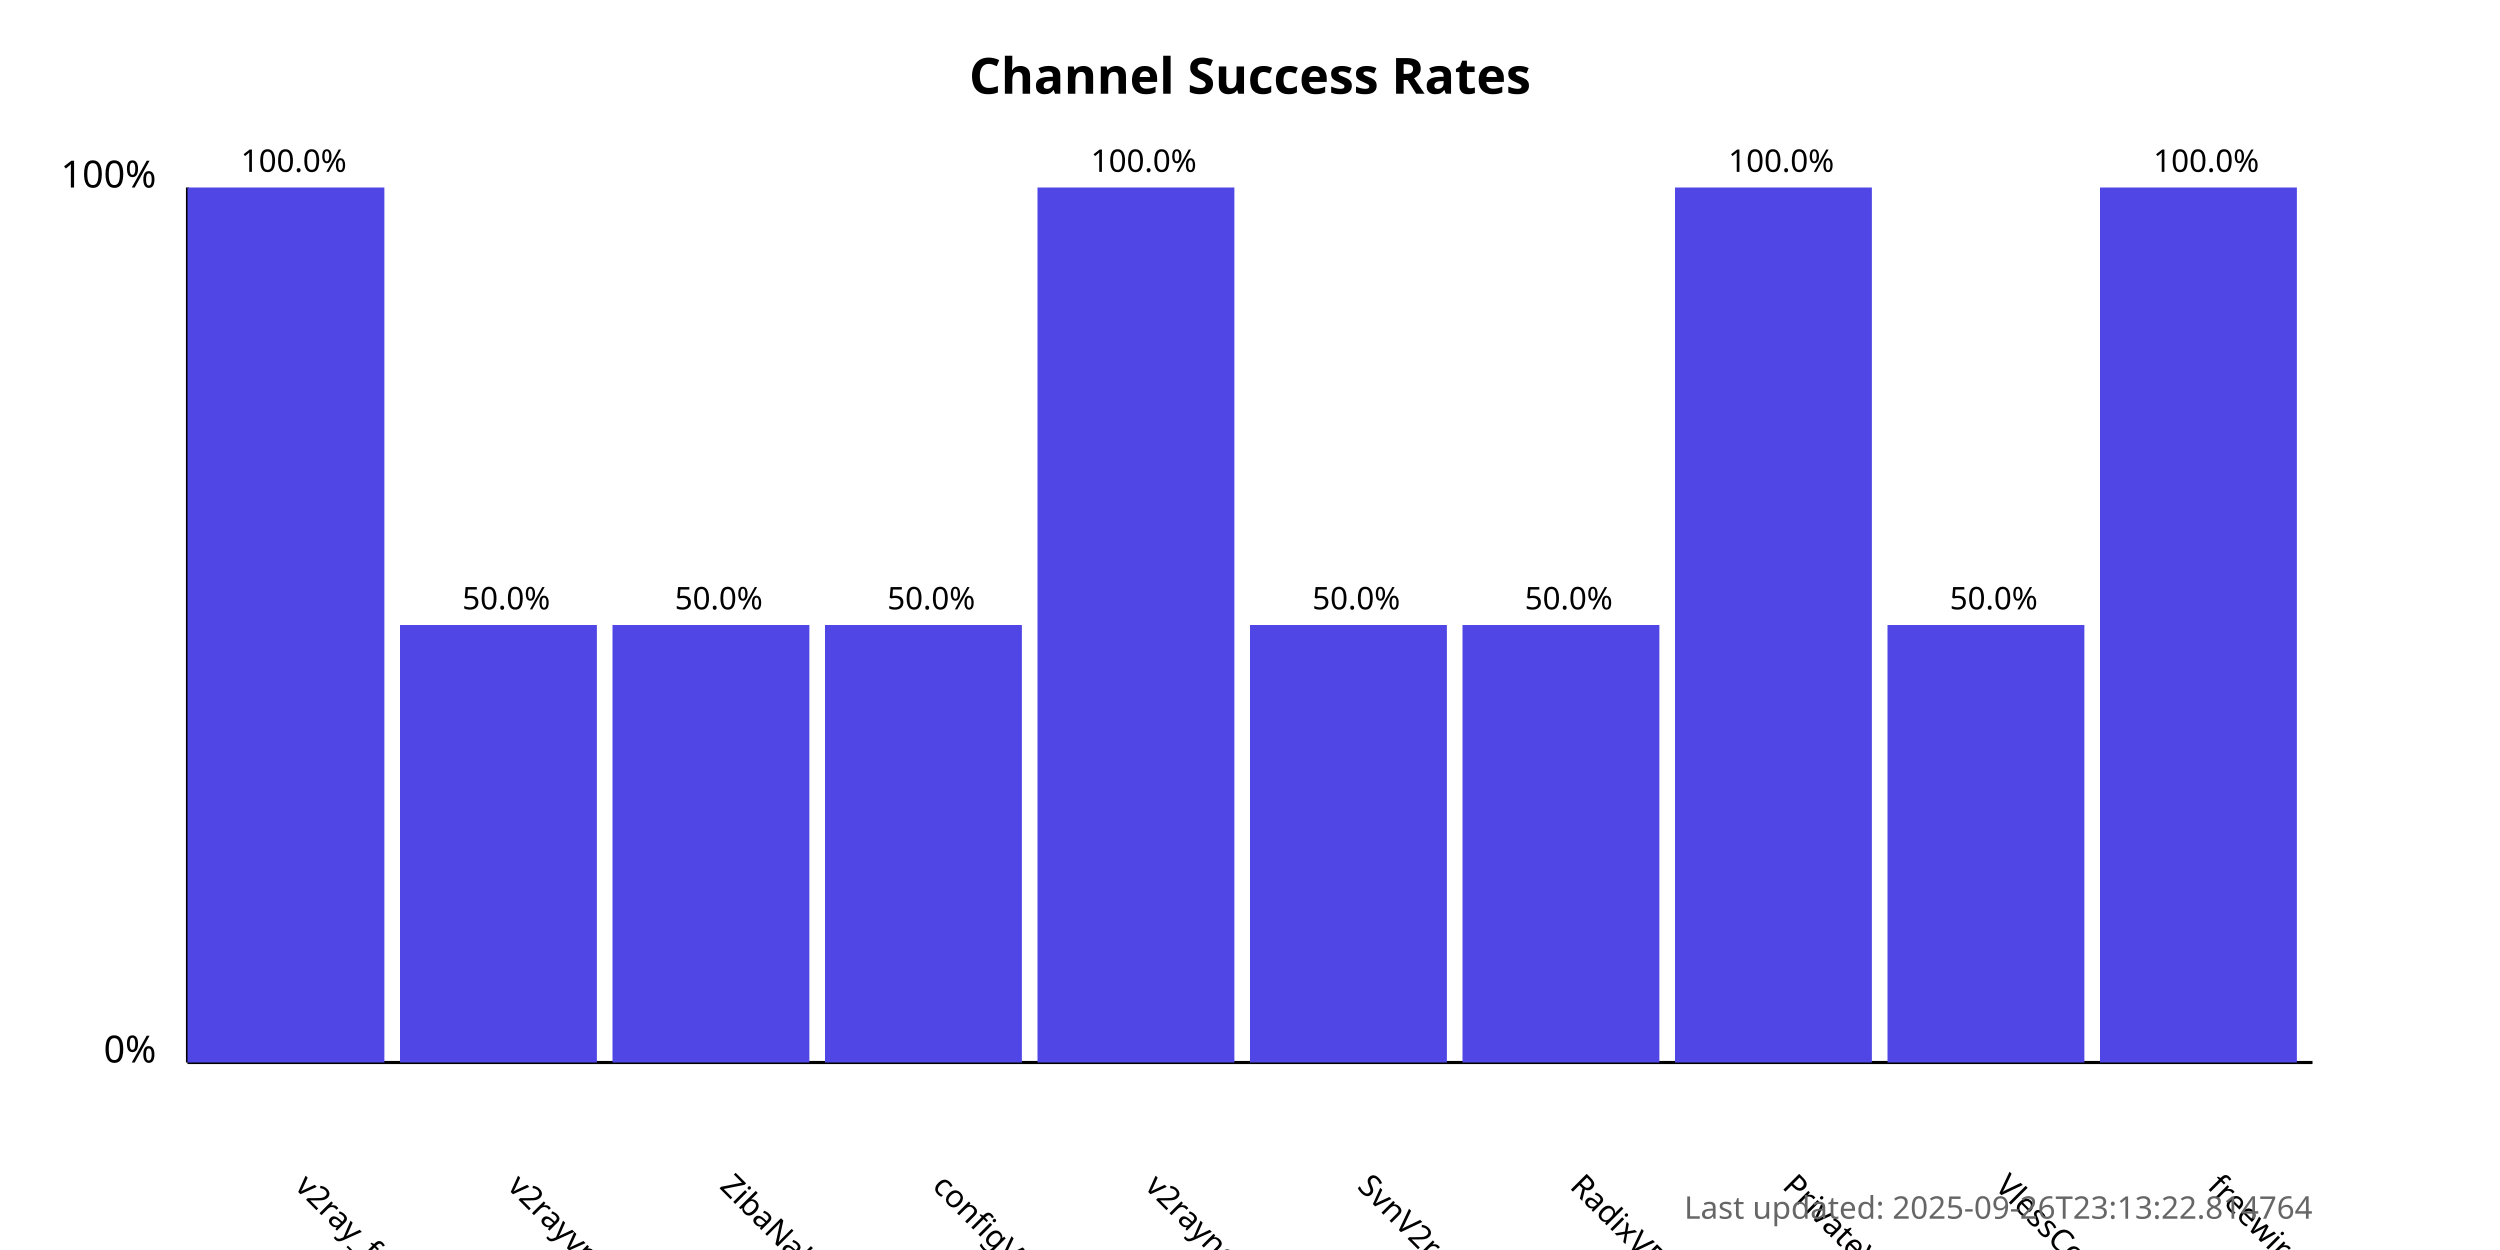
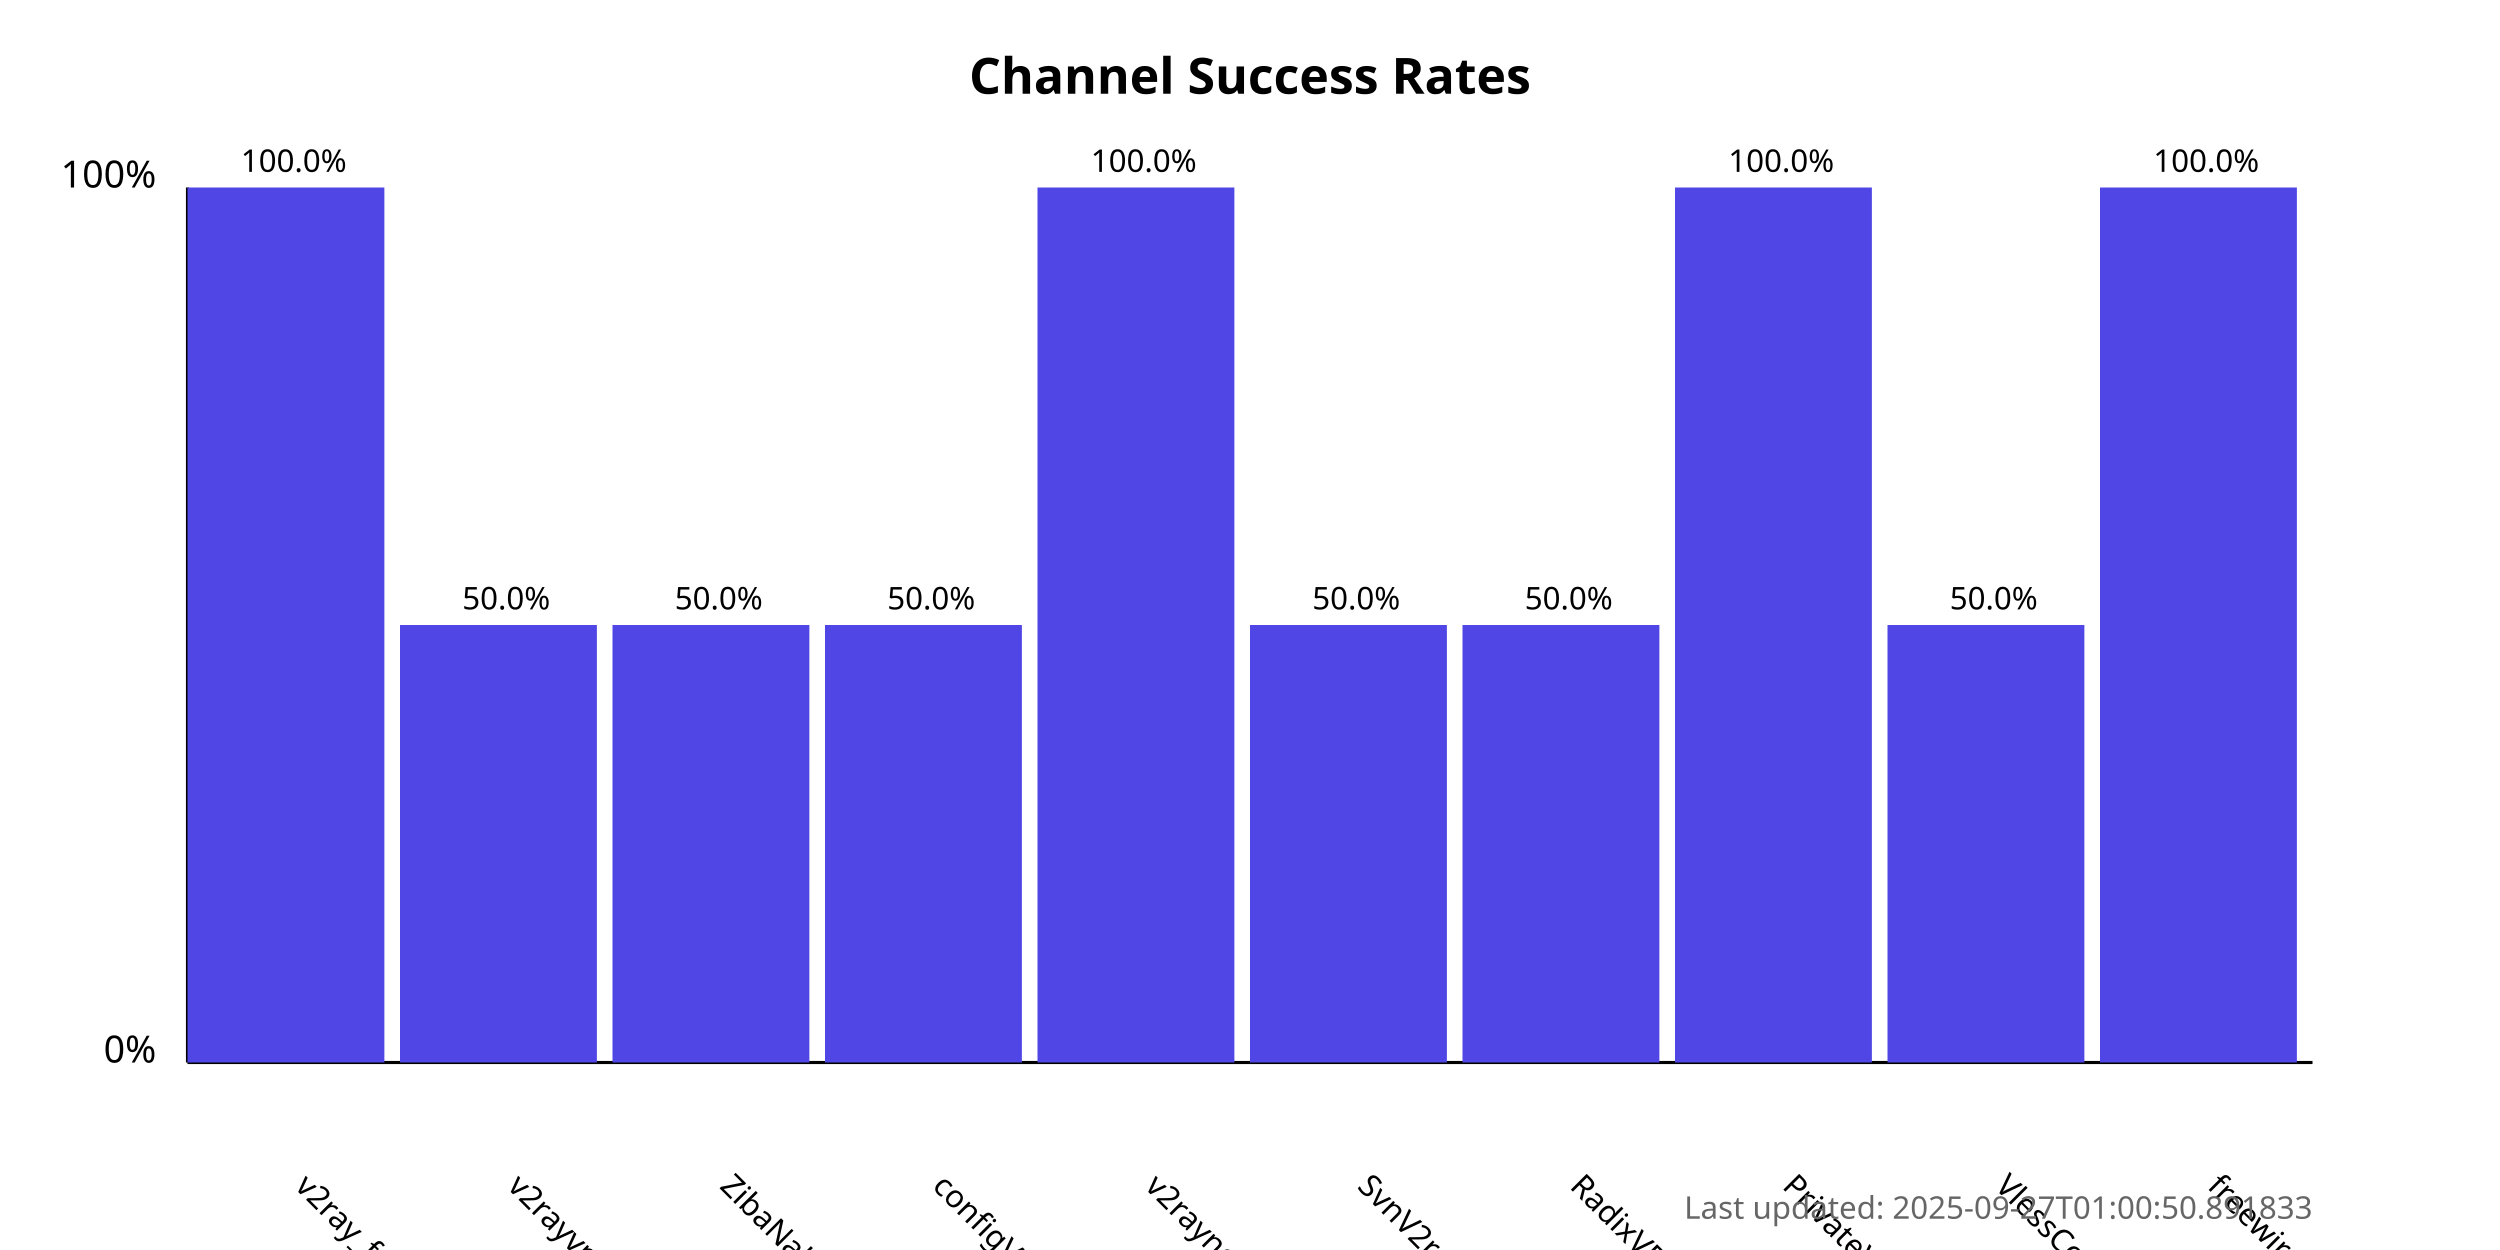
<svg xmlns="http://www.w3.org/2000/svg" width="800" height="400">
  <style>
            .chart-title { font: bold 16px sans-serif; }
            .axis-label { font: 12px sans-serif; }
            .tick-label { font: 10px sans-serif; }
            .bar { fill: #4f46e5; }
            .bar:hover { fill: #6366f1; }
            .timestamp { font: 10px sans-serif; fill: #666; }
        </style>
  <text x="400.0" y="30" text-anchor="middle" class="chart-title">
            Channel Success Rates
        </text>
  <line x1="60" y1="340" x2="60" y2="60" stroke="black" stroke-width="1" />
  <line x1="60" y1="340" x2="740" y2="340" stroke="black" stroke-width="1" />
  <text x="50" y="340" text-anchor="end" class="axis-label">0%</text>
  <text x="50" y="60" text-anchor="end" class="axis-label">100%</text>
  <g>
    <rect x="60" y="60.0" width="63.0" height="280.0" class="bar" />
    <text x="94.0" y="380" transform="rotate(45, 94.0, 380)" text-anchor="start" class="tick-label">
                v2ray_free_conf
            </text>
    <text x="94.0" y="55.0" text-anchor="middle" class="tick-label">
                100.0%
            </text>
  </g>
  <g>
    <rect x="128.0" y="200.0" width="63.0" height="140.0" class="bar" />
    <text x="162.0" y="380" transform="rotate(45, 162.0, 380)" text-anchor="start" class="tick-label">
                v2rayvpno
            </text>
    <text x="162.0" y="195.0" text-anchor="middle" class="tick-label">
                50.0%
            </text>
  </g>
  <g>
    <rect x="196.0" y="200.0" width="63.0" height="140.0" class="bar" />
    <text x="230.0" y="380" transform="rotate(45, 230.0, 380)" text-anchor="start" class="tick-label">
                ZibaNabz
            </text>
    <text x="230.0" y="195.0" text-anchor="middle" class="tick-label">
                50.0%
            </text>
  </g>
  <g>
    <rect x="264.0" y="200.0" width="63.0" height="140.0" class="bar" />
    <text x="298.0" y="380" transform="rotate(45, 298.0, 380)" text-anchor="start" class="tick-label">
                configV2rayForFree
            </text>
    <text x="298.0" y="195.0" text-anchor="middle" class="tick-label">
                50.0%
            </text>
  </g>
  <g>
    <rect x="332.0" y="60.0" width="63.0" height="280.0" class="bar" />
    <text x="366.0" y="380" transform="rotate(45, 366.0, 380)" text-anchor="start" class="tick-label">
                v2rayngvpn
            </text>
    <text x="366.0" y="55.0" text-anchor="middle" class="tick-label">
                100.0%
            </text>
  </g>
  <g>
    <rect x="400.0" y="200.0" width="63.0" height="140.0" class="bar" />
    <text x="434.0" y="380" transform="rotate(45, 434.0, 380)" text-anchor="start" class="tick-label">
                SvnV2ray
            </text>
    <text x="434.0" y="195.0" text-anchor="middle" class="tick-label">
                50.0%
            </text>
  </g>
  <g>
    <rect x="468.0" y="200.0" width="63.0" height="140.0" class="bar" />
    <text x="502.0" y="380" transform="rotate(45, 502.0, 380)" text-anchor="start" class="tick-label">
                RadixVPN
            </text>
    <text x="502.0" y="195.0" text-anchor="middle" class="tick-label">
                50.0%
            </text>
  </g>
  <g>
    <rect x="536.0" y="60.0" width="63.0" height="280.0" class="bar" />
    <text x="570.0" y="380" transform="rotate(45, 570.0, 380)" text-anchor="start" class="tick-label">
                PrivateVPNs
            </text>
    <text x="570.0" y="55.0" text-anchor="middle" class="tick-label">
                100.0%
            </text>
  </g>
  <g>
    <rect x="604.0" y="200.0" width="63.0" height="140.0" class="bar" />
    <text x="638.0" y="380" transform="rotate(45, 638.0, 380)" text-anchor="start" class="tick-label">
                VlessConfig
            </text>
    <text x="638.0" y="195.0" text-anchor="middle" class="tick-label">
                50.0%
            </text>
  </g>
  <g>
    <rect x="672.0" y="60.0" width="63.0" height="280.0" class="bar" />
    <text x="706.0" y="380" transform="rotate(45, 706.0, 380)" text-anchor="start" class="tick-label">
                freewireguard
            </text>
    <text x="706.0" y="55.0" text-anchor="middle" class="tick-label">
                100.0%
            </text>
  </g>
  <text x="740" y="390" text-anchor="end" class="timestamp">
-             Last updated: 2025-09-26T23:13:22.814764
+             Last updated: 2025-09-27T01:00:50.891833
        </text>
</svg>
